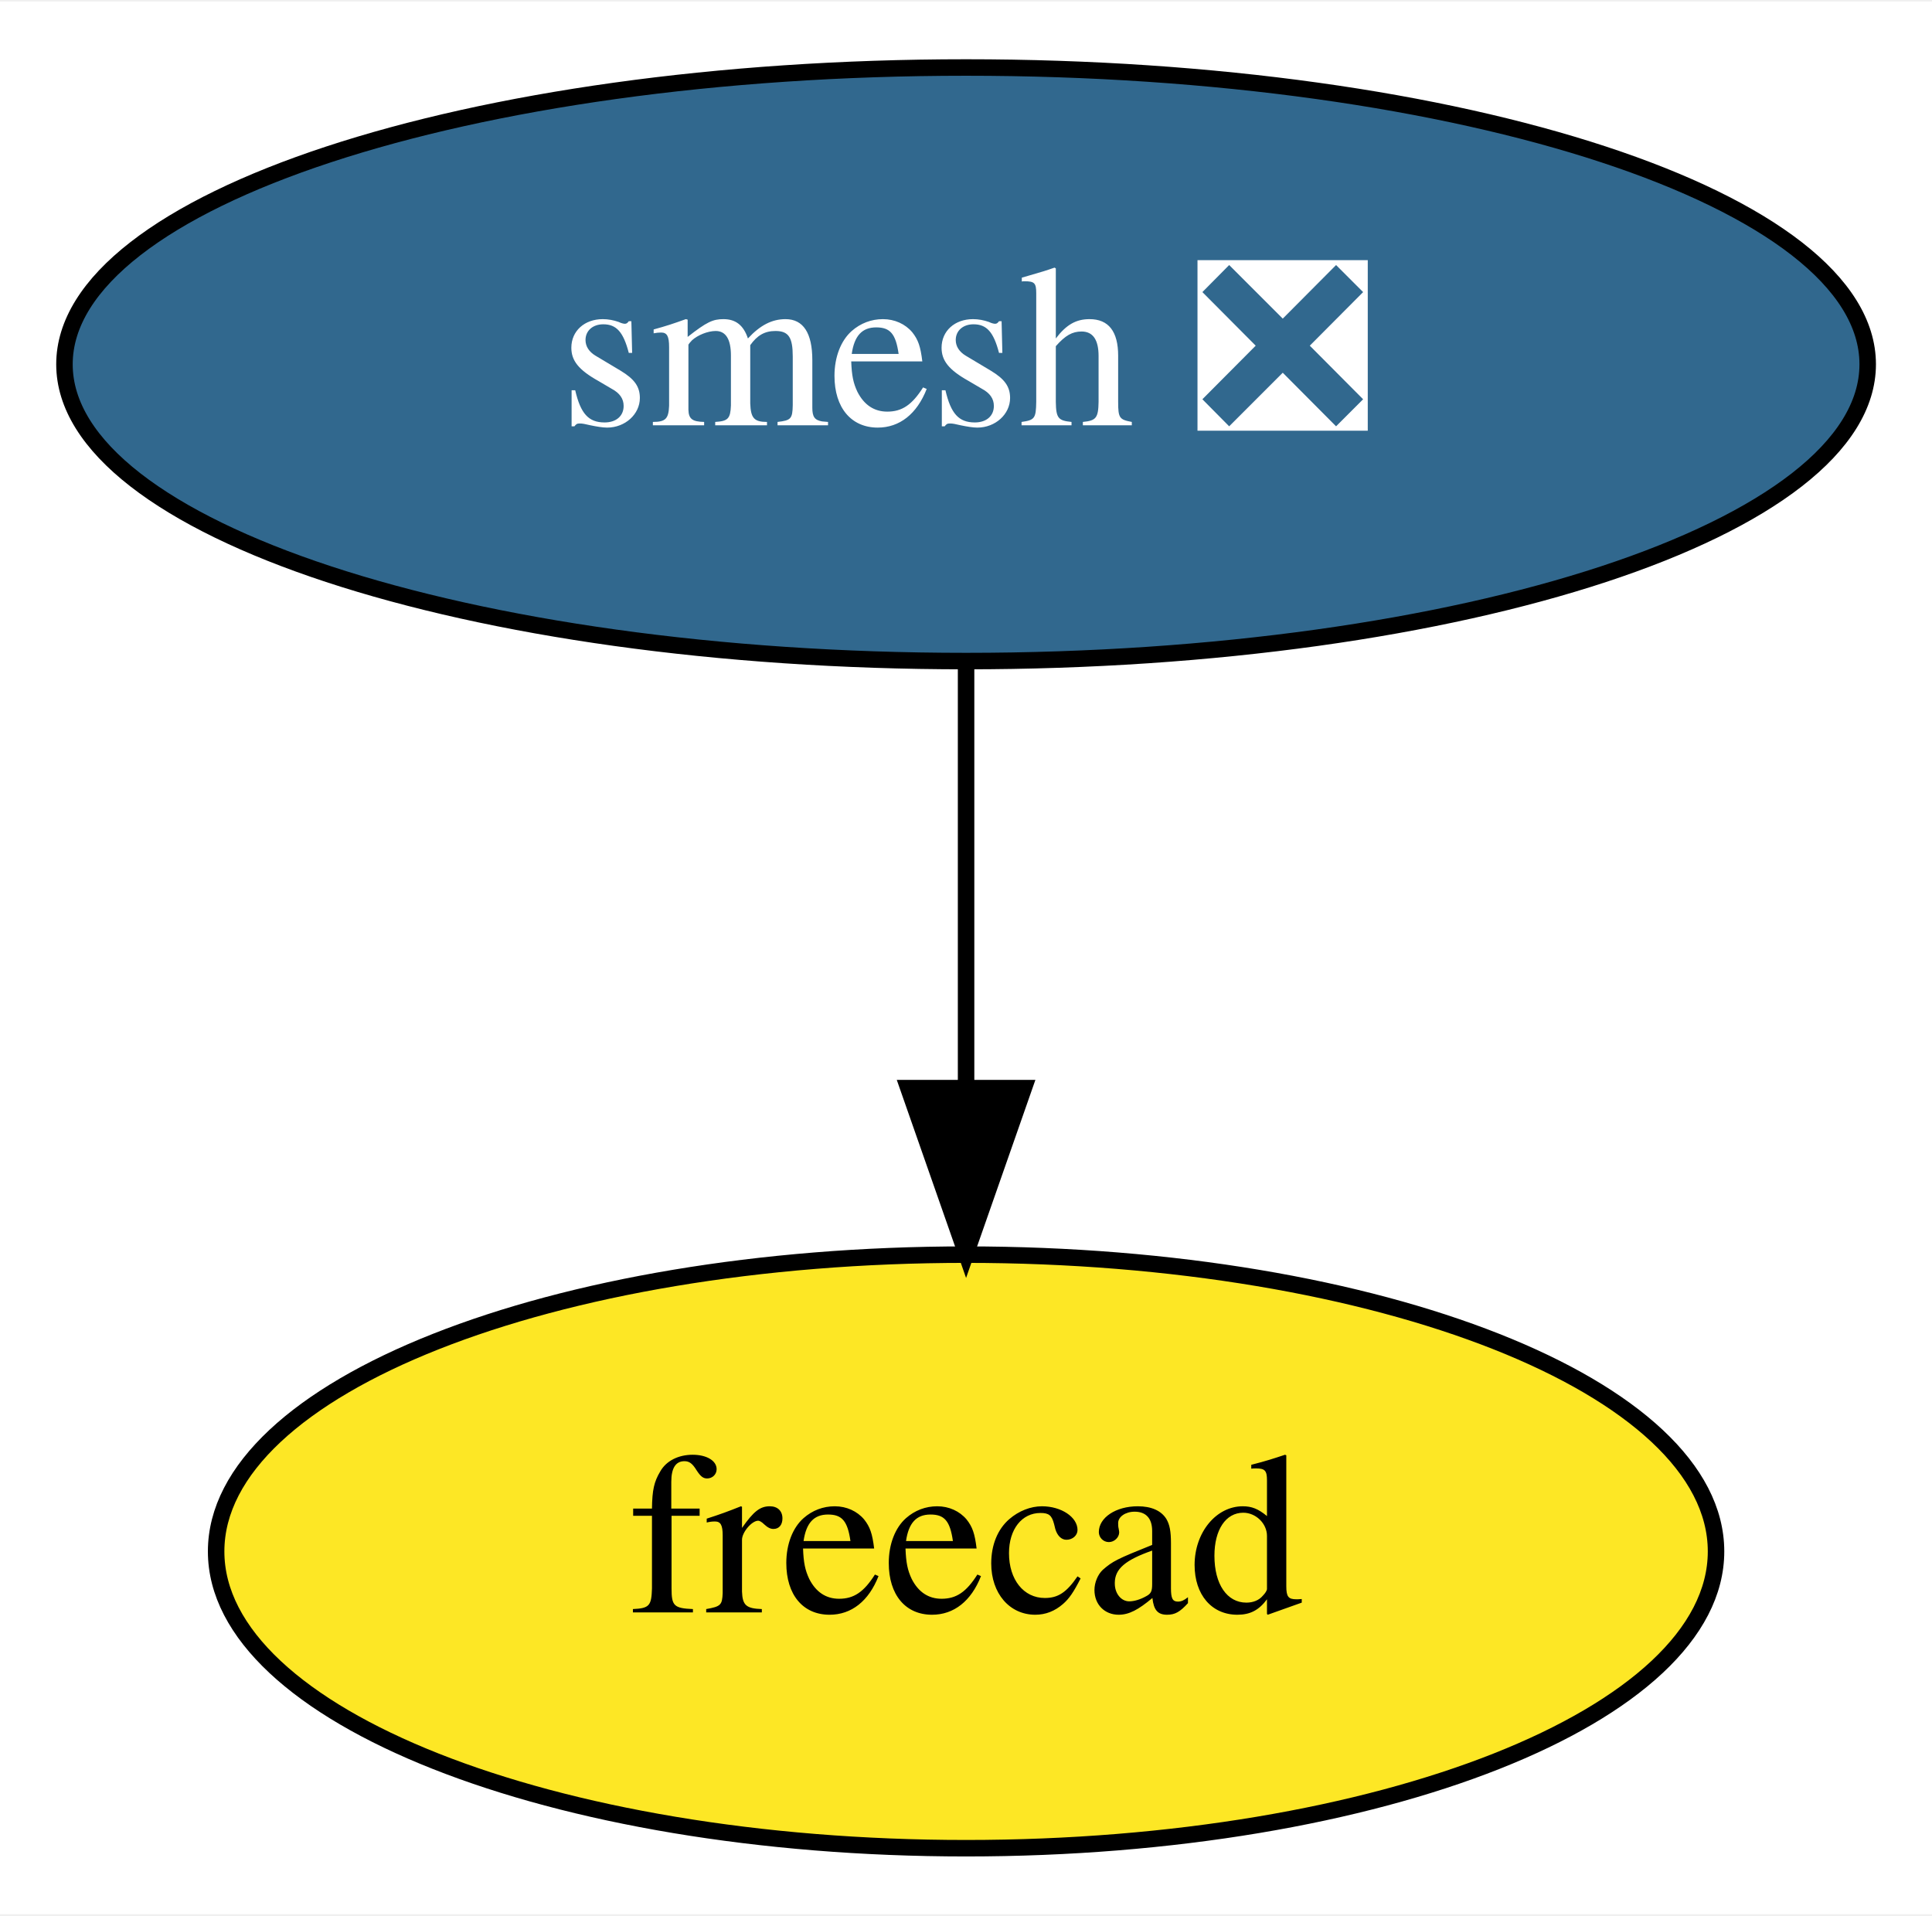
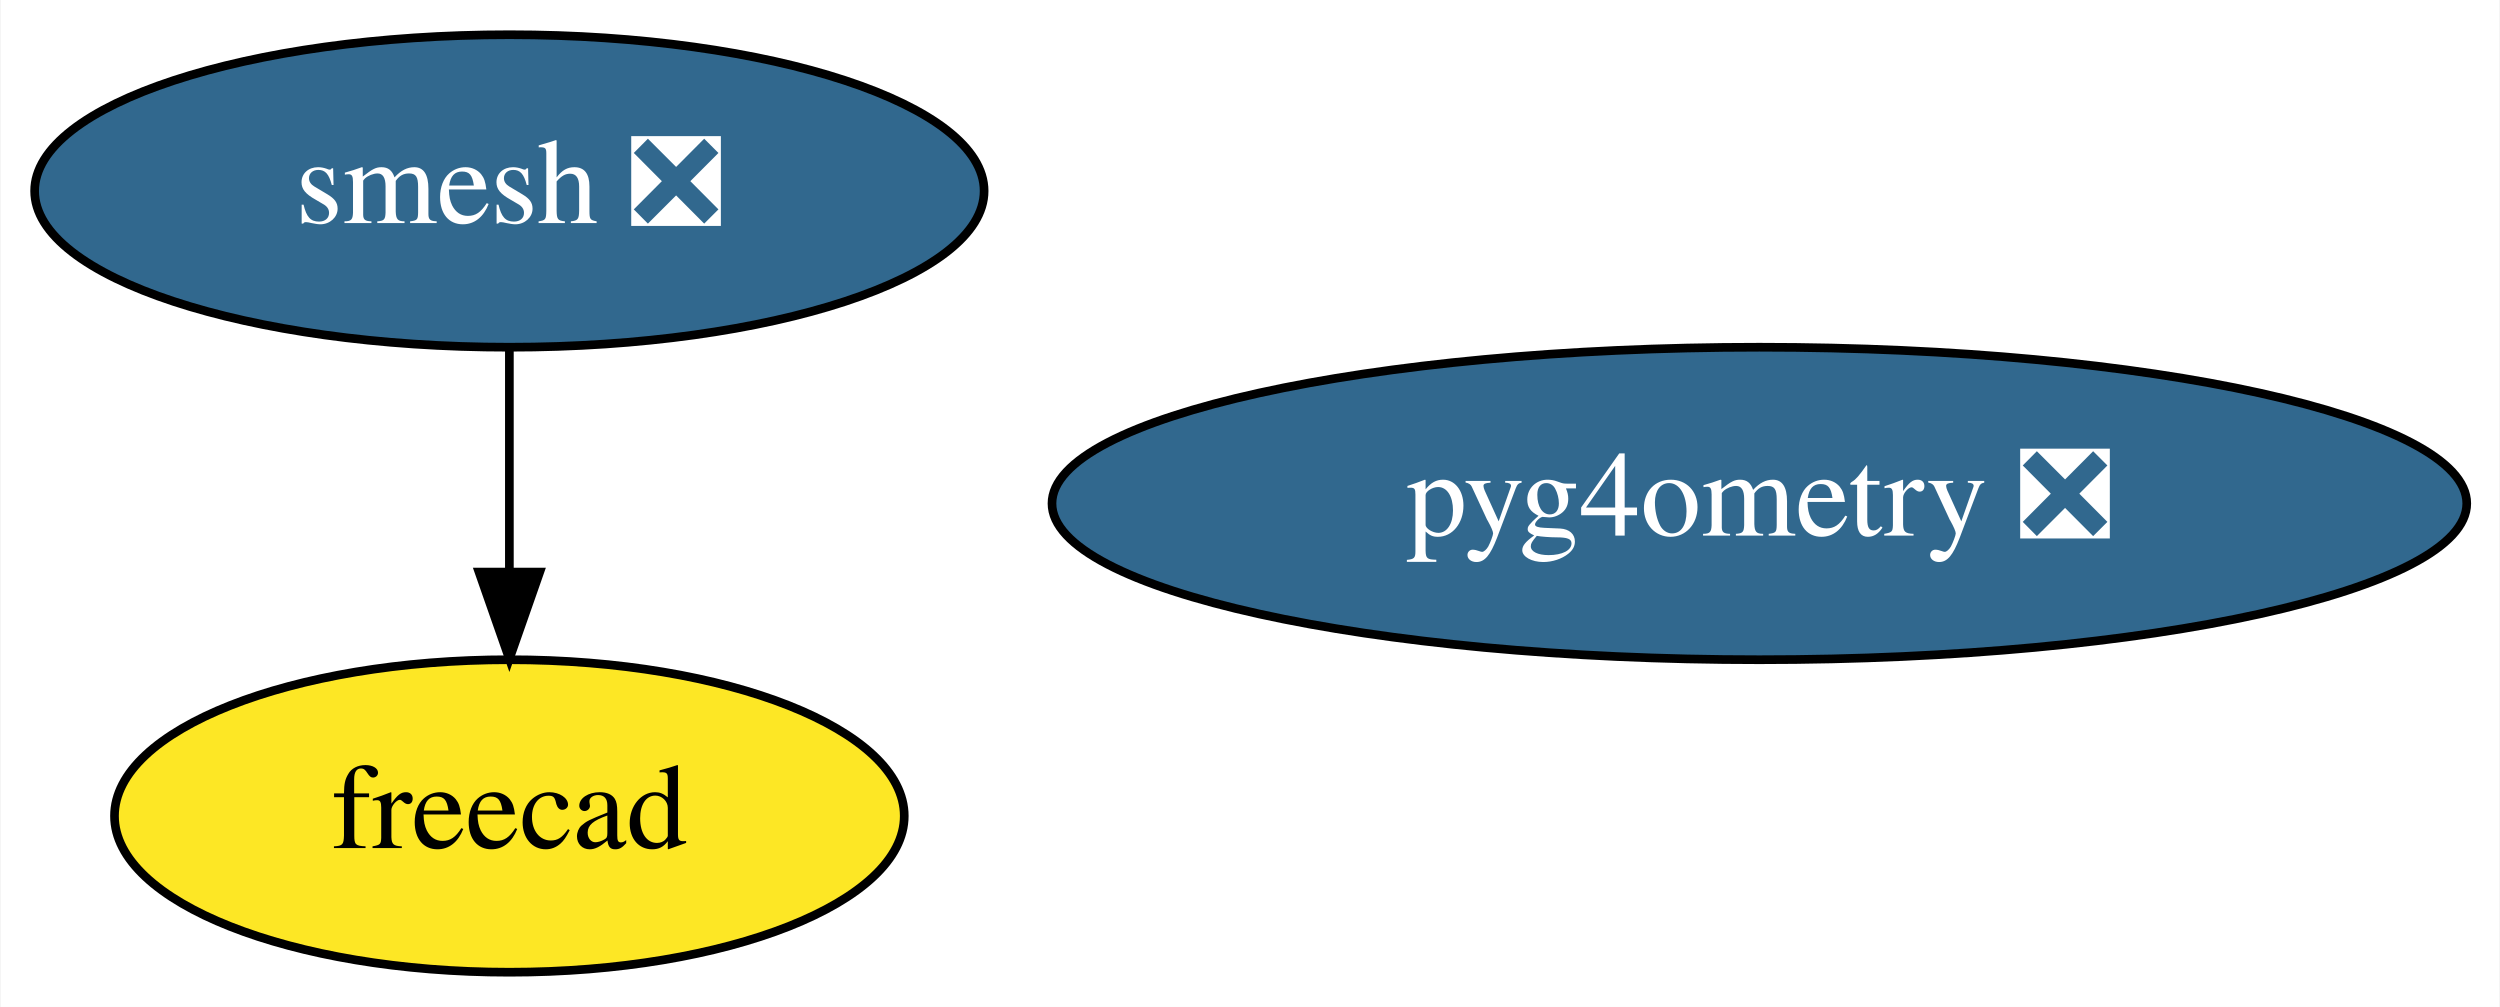
- <svg xmlns="http://www.w3.org/2000/svg" xmlns:xlink="http://www.w3.org/1999/xlink" width="117pt" height="116pt" viewBox="0.00 0.00 117.19 116.00">
+ <svg xmlns="http://www.w3.org/2000/svg" xmlns:xlink="http://www.w3.org/1999/xlink" width="288pt" height="116pt" viewBox="0.00 0.00 287.84 116.00">
  <g id="graph0" class="graph" transform="scale(1 1) rotate(0) translate(4 112)">
-     <polygon fill="white" stroke="transparent" points="-4,4 -4,-112 113.19,-112 113.19,4 -4,4" />
+     <polygon fill="white" stroke="transparent" points="-4,4 -4,-112 283.84,-112 283.84,4 -4,4" />
    <g id="node1" class="node">
      <g id="a_node1">
        <a xlink:href="https://github.com/conda-forge/smesh-feedstock/pull/53" xlink:title="smesh ❎">
          <ellipse fill="#31688e" stroke="black" cx="54.6" cy="-90" rx="54.69" ry="18" />
          <text text-anchor="middle" x="54.6" y="-86.3" font-family="Times,serif" font-size="14.00" fill="white">smesh ❎</text>
        </a>
      </g>
    </g>
    <g id="node2" class="node">
      <g id="a_node2">
        <a xlink:href="https://github.com/conda-forge/freecad-feedstock" xlink:title="freecad">
          <ellipse fill="#fde725" stroke="black" cx="54.6" cy="-18" rx="45.49" ry="18" />
          <text text-anchor="middle" x="54.6" y="-14.3" font-family="Times,serif" font-size="14.00">freecad</text>
        </a>
      </g>
    </g>
    <g id="edge1" class="edge">
      <path fill="none" stroke="black" d="M54.6,-71.7C54.6,-63.98 54.6,-54.71 54.6,-46.11" />
      <polygon fill="black" stroke="black" points="58.1,-46.1 54.6,-36.1 51.1,-46.1 58.1,-46.1" />
    </g>
+     <g id="node3" class="node">
+       <g id="a_node3">
+         <a xlink:href="https://github.com/conda-forge/pyg4ometry-feedstock/pull/4" xlink:title="pyg4ometry ❎">
+           <ellipse fill="#31688e" stroke="black" cx="198.6" cy="-54" rx="81.49" ry="18" />
+           <text text-anchor="middle" x="198.6" y="-50.3" font-family="Times,serif" font-size="14.00" fill="white">pyg4ometry ❎</text>
+         </a>
+       </g>
+     </g>
  </g>
</svg>
